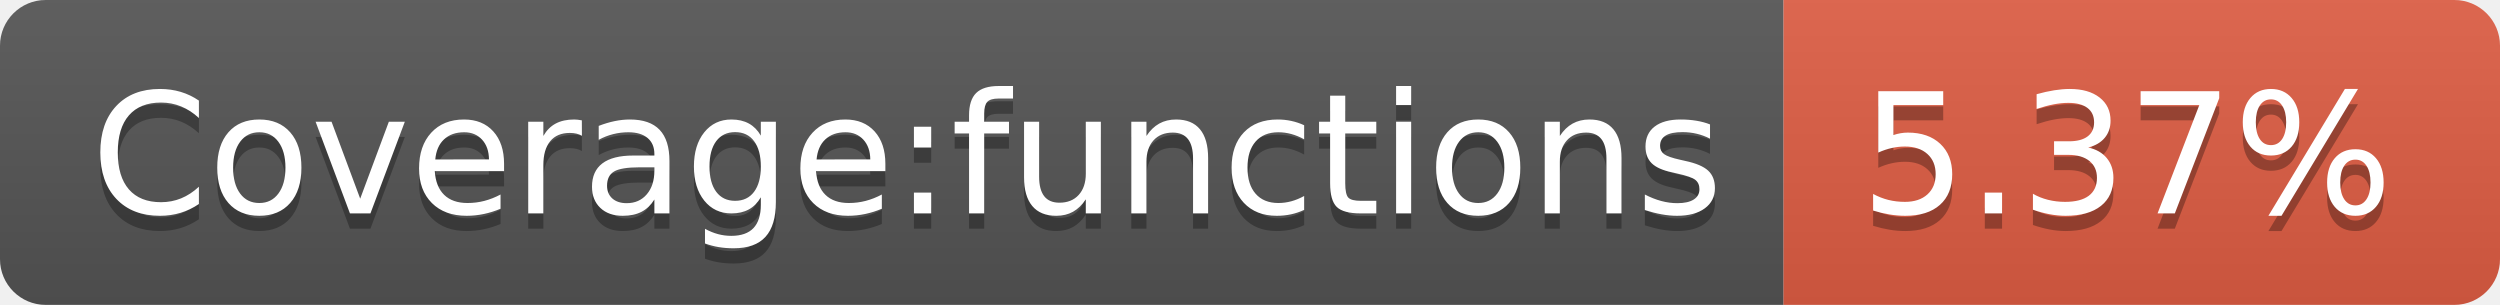
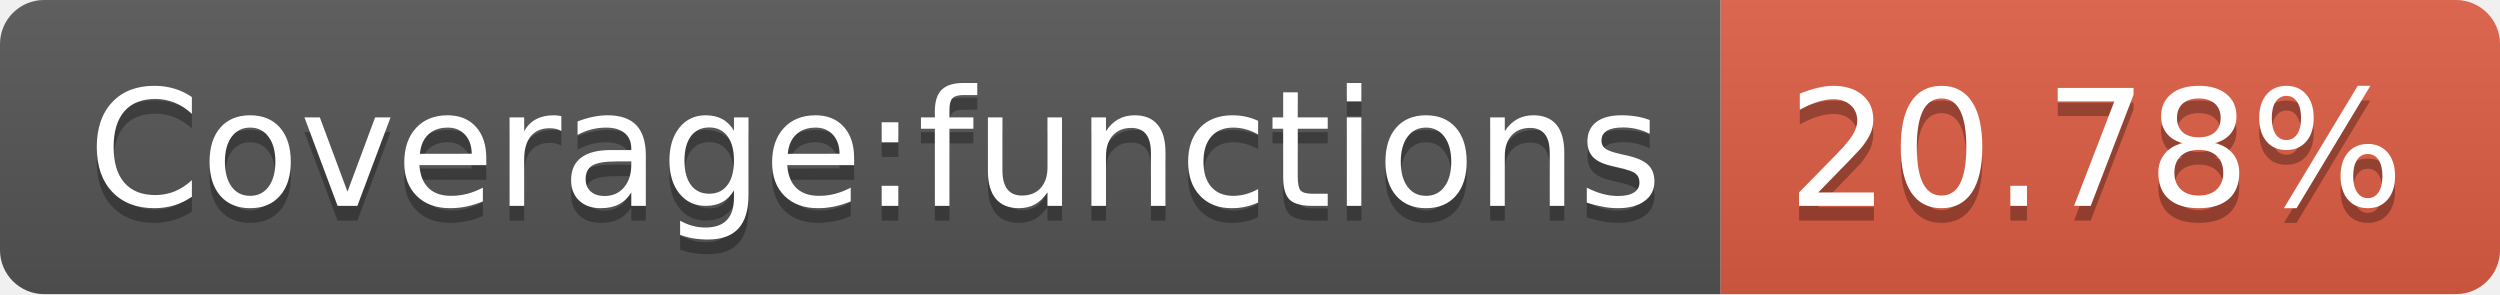
- <svg xmlns="http://www.w3.org/2000/svg" width="164" height="20" role="img" aria-label="Coverage:functions: 5.37%">
+ <svg xmlns="http://www.w3.org/2000/svg" width="170" height="20" role="img" aria-label="Coverage:functions: 20.78%">
  <linearGradient id="s" x2="0" y2="100%">
    <stop offset="0" stop-color="#bbb" stop-opacity=".1" />
    <stop offset="1" stop-opacity=".1" />
  </linearGradient>
  <clipPath id="r">
-     <rect width="164" height="20" rx="3" fill="#fff" />
+     <rect width="170" height="20" rx="3" fill="#fff" />
  </clipPath>
  <g clip-path="url(#r)">
    <rect width="117" height="20" fill="#555" />
-     <rect x="117" width="47" height="20" fill="#e05d44" />
-     <rect width="164" height="20" fill="url(#s)" />
+     <rect x="117" width="53" height="20" fill="#e05d44" />
+     <rect width="170" height="20" fill="url(#s)" />
  </g>
  <g fill="#fff" text-anchor="middle" font-family="Verdana,Geneva,DejaVu Sans,sans-serif" text-rendering="geometricPrecision" font-size="110">
    <text aria-hidden="true" x="595" y="150" fill="#010101" fill-opacity=".3" transform="scale(.1)" textLength="1070">Coverage:functions</text>
    <text x="595" y="140" transform="scale(.1)" fill="#fff" textLength="1070">Coverage:functions</text>
-     <text aria-hidden="true" x="1395" y="150" fill="#010101" fill-opacity=".3" transform="scale(.1)" textLength="370">5.37%</text>
-     <text x="1395" y="140" transform="scale(.1)" fill="#fff" textLength="370">5.37%</text>
+     <text aria-hidden="true" x="1425" y="150" fill="#010101" fill-opacity=".3" transform="scale(.1)" textLength="430">20.78%</text>
+     <text x="1425" y="140" transform="scale(.1)" fill="#fff" textLength="430">20.78%</text>
  </g>
</svg>
